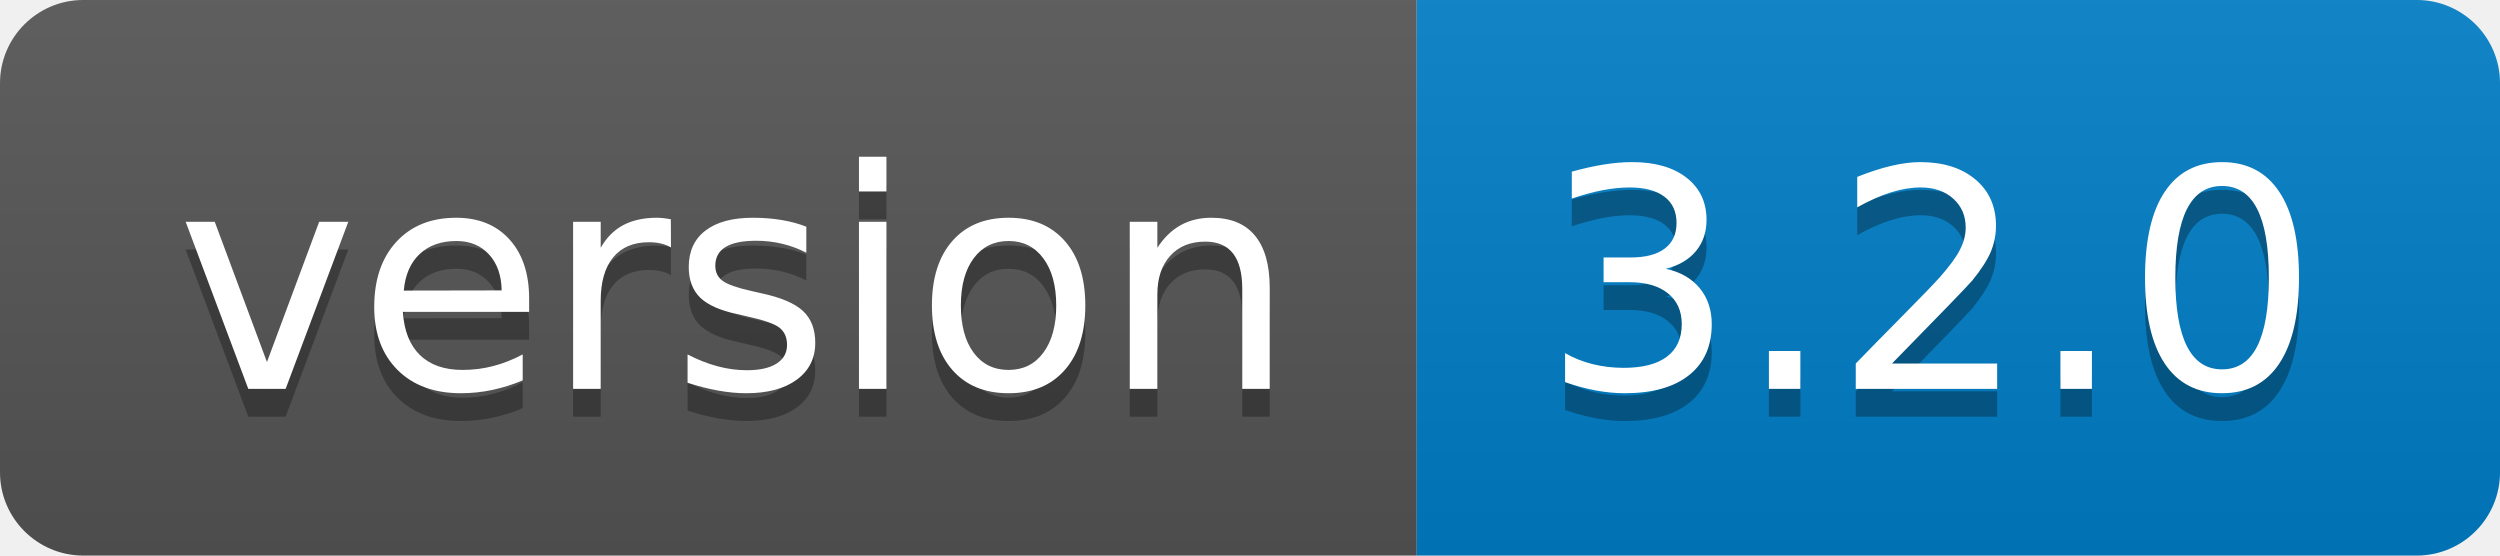
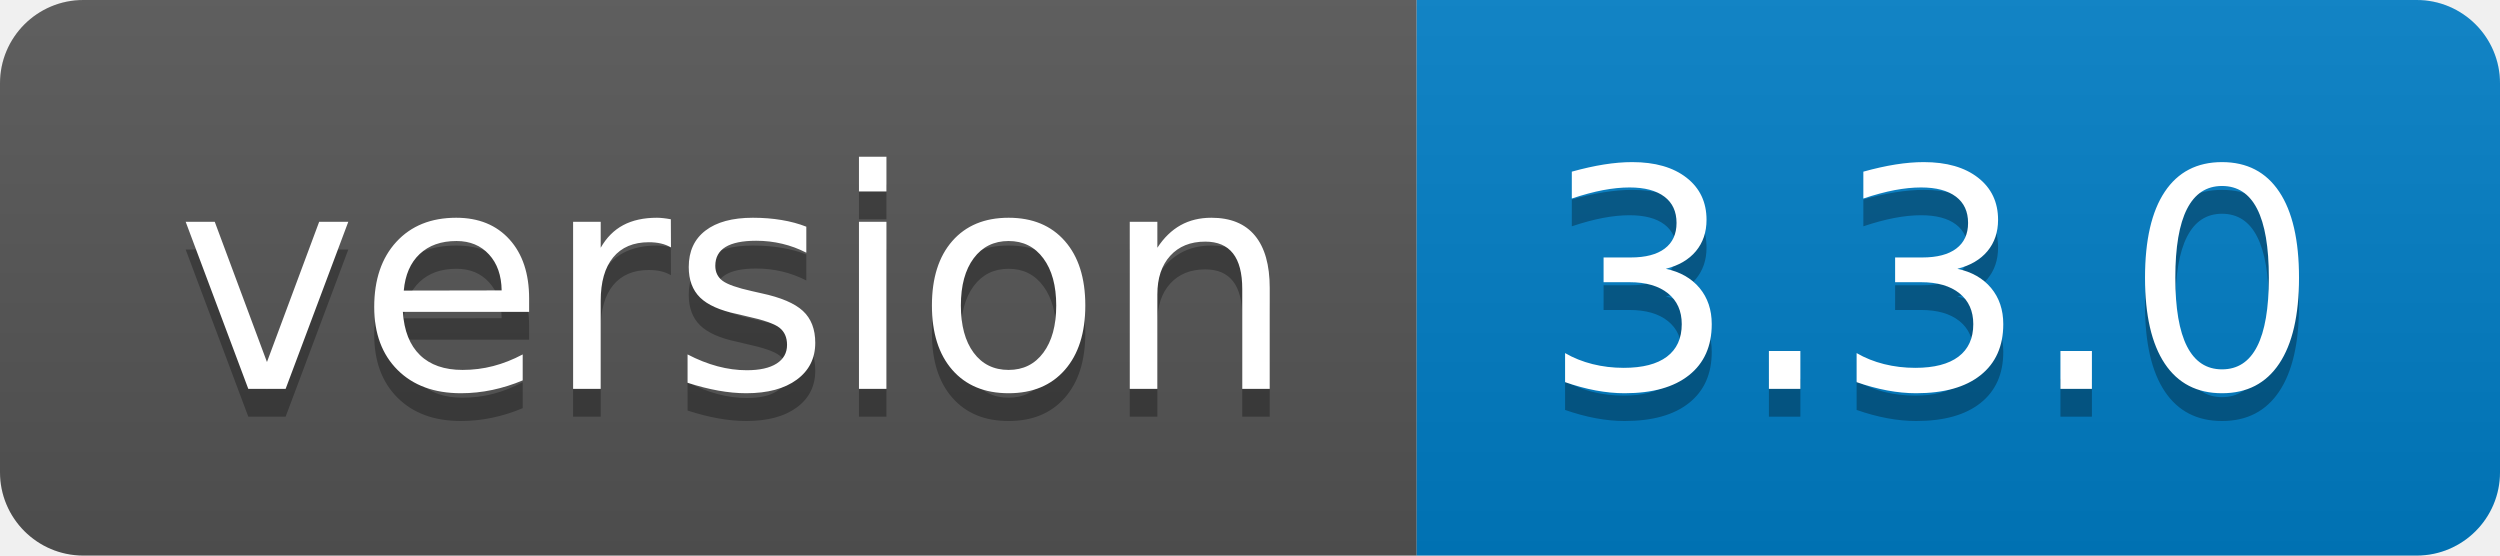
- <svg xmlns="http://www.w3.org/2000/svg" width="90" height="20" role="img" aria-label="version: 3.2.0">
+ <svg xmlns="http://www.w3.org/2000/svg" width="90" height="20" role="img" aria-label="version: 3.3.0">
  <linearGradient id="s" x2="0" y2="100%">
    <stop offset="0" stop-color="#bbb" stop-opacity=".1" />
    <stop offset="1" stop-opacity=".1" />
  </linearGradient>
  <clipPath id="r">
    <rect width="90" height="20" rx="3" fill="#fff" />
  </clipPath>
  <g clip-path="url(#r)">
    <rect width="51" height="20" fill="#555" />
    <rect x="51" width="39" height="20" fill="#007ec6" />
    <rect width="90" height="20" fill="url(#s)" />
  </g>
  <g fill="#fff" text-anchor="middle" font-family="Verdana,Geneva,DejaVu Sans,sans-serif" text-rendering="geometricPrecision" font-size="110">
    <text aria-hidden="true" x="265" y="150" fill="#010101" fill-opacity=".3" transform="scale(.1)" textLength="410">version</text>
    <text x="265" y="140" transform="scale(.1)" fill="#fff" textLength="410">version</text>
-     <text aria-hidden="true" x="695" y="150" fill="#010101" fill-opacity=".3" transform="scale(.1)" textLength="290">3.2.0</text>
-     <text x="695" y="140" transform="scale(.1)" fill="#fff" textLength="290">3.2.0</text>
+     <text aria-hidden="true" x="695" y="150" fill="#010101" fill-opacity=".3" transform="scale(.1)" textLength="290">3.3.0</text>
+     <text x="695" y="140" transform="scale(.1)" fill="#fff" textLength="290">3.3.0</text>
  </g>
</svg>
